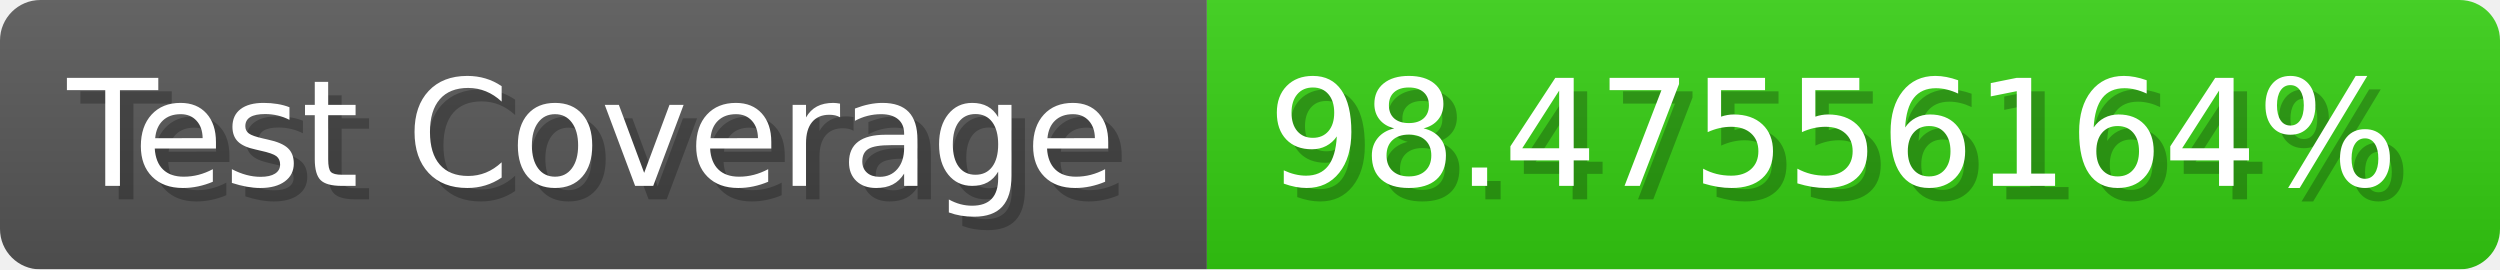
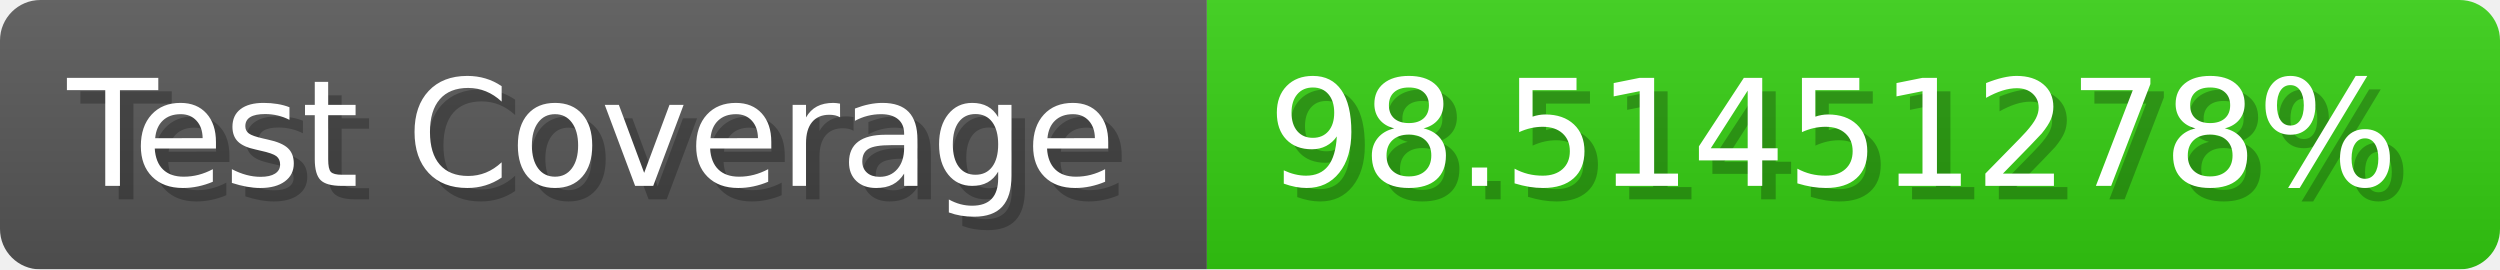
- <svg xmlns="http://www.w3.org/2000/svg" width="185.6" height="20" viewBox="0 0 1856 200" role="img" aria-label="Test Coverage: 98.47556164%">
+ <svg xmlns="http://www.w3.org/2000/svg" width="185.6" height="20" viewBox="0 0 1856 200" role="img" aria-label="Test Coverage: 98.51451278%">
  <linearGradient id="a" x2="0" y2="100%">
    <stop offset="0" stop-opacity=".1" stop-color="#EEE" />
    <stop offset="1" stop-opacity=".1" />
  </linearGradient>
  <mask id="m">
    <rect width="1856" height="200" rx="30" fill="#FFF" />
  </mask>
  <g mask="url(#m)">
    <rect width="896" height="200" fill="#555" />
    <rect width="960" height="200" fill="#3C1" x="896" />
    <rect width="1856" height="200" fill="url(#a)" />
  </g>
  <g aria-hidden="true" fill="#fff" text-anchor="start" font-family="Verdana,DejaVu Sans,sans-serif" font-size="110">
    <text x="60" y="148" textLength="796" fill="#000" opacity="0.25">Test Coverage</text>
    <text x="50" y="138" textLength="796">Test Coverage</text>
-     <text x="951" y="148" textLength="860" fill="#000" opacity="0.25">98.47556164%</text>
-     <text x="941" y="138" textLength="860">98.47556164%</text>
+     <text x="951" y="148" textLength="860" fill="#000" opacity="0.25">98.51451278%</text>
+     <text x="941" y="138" textLength="860">98.51451278%</text>
  </g>
</svg>
